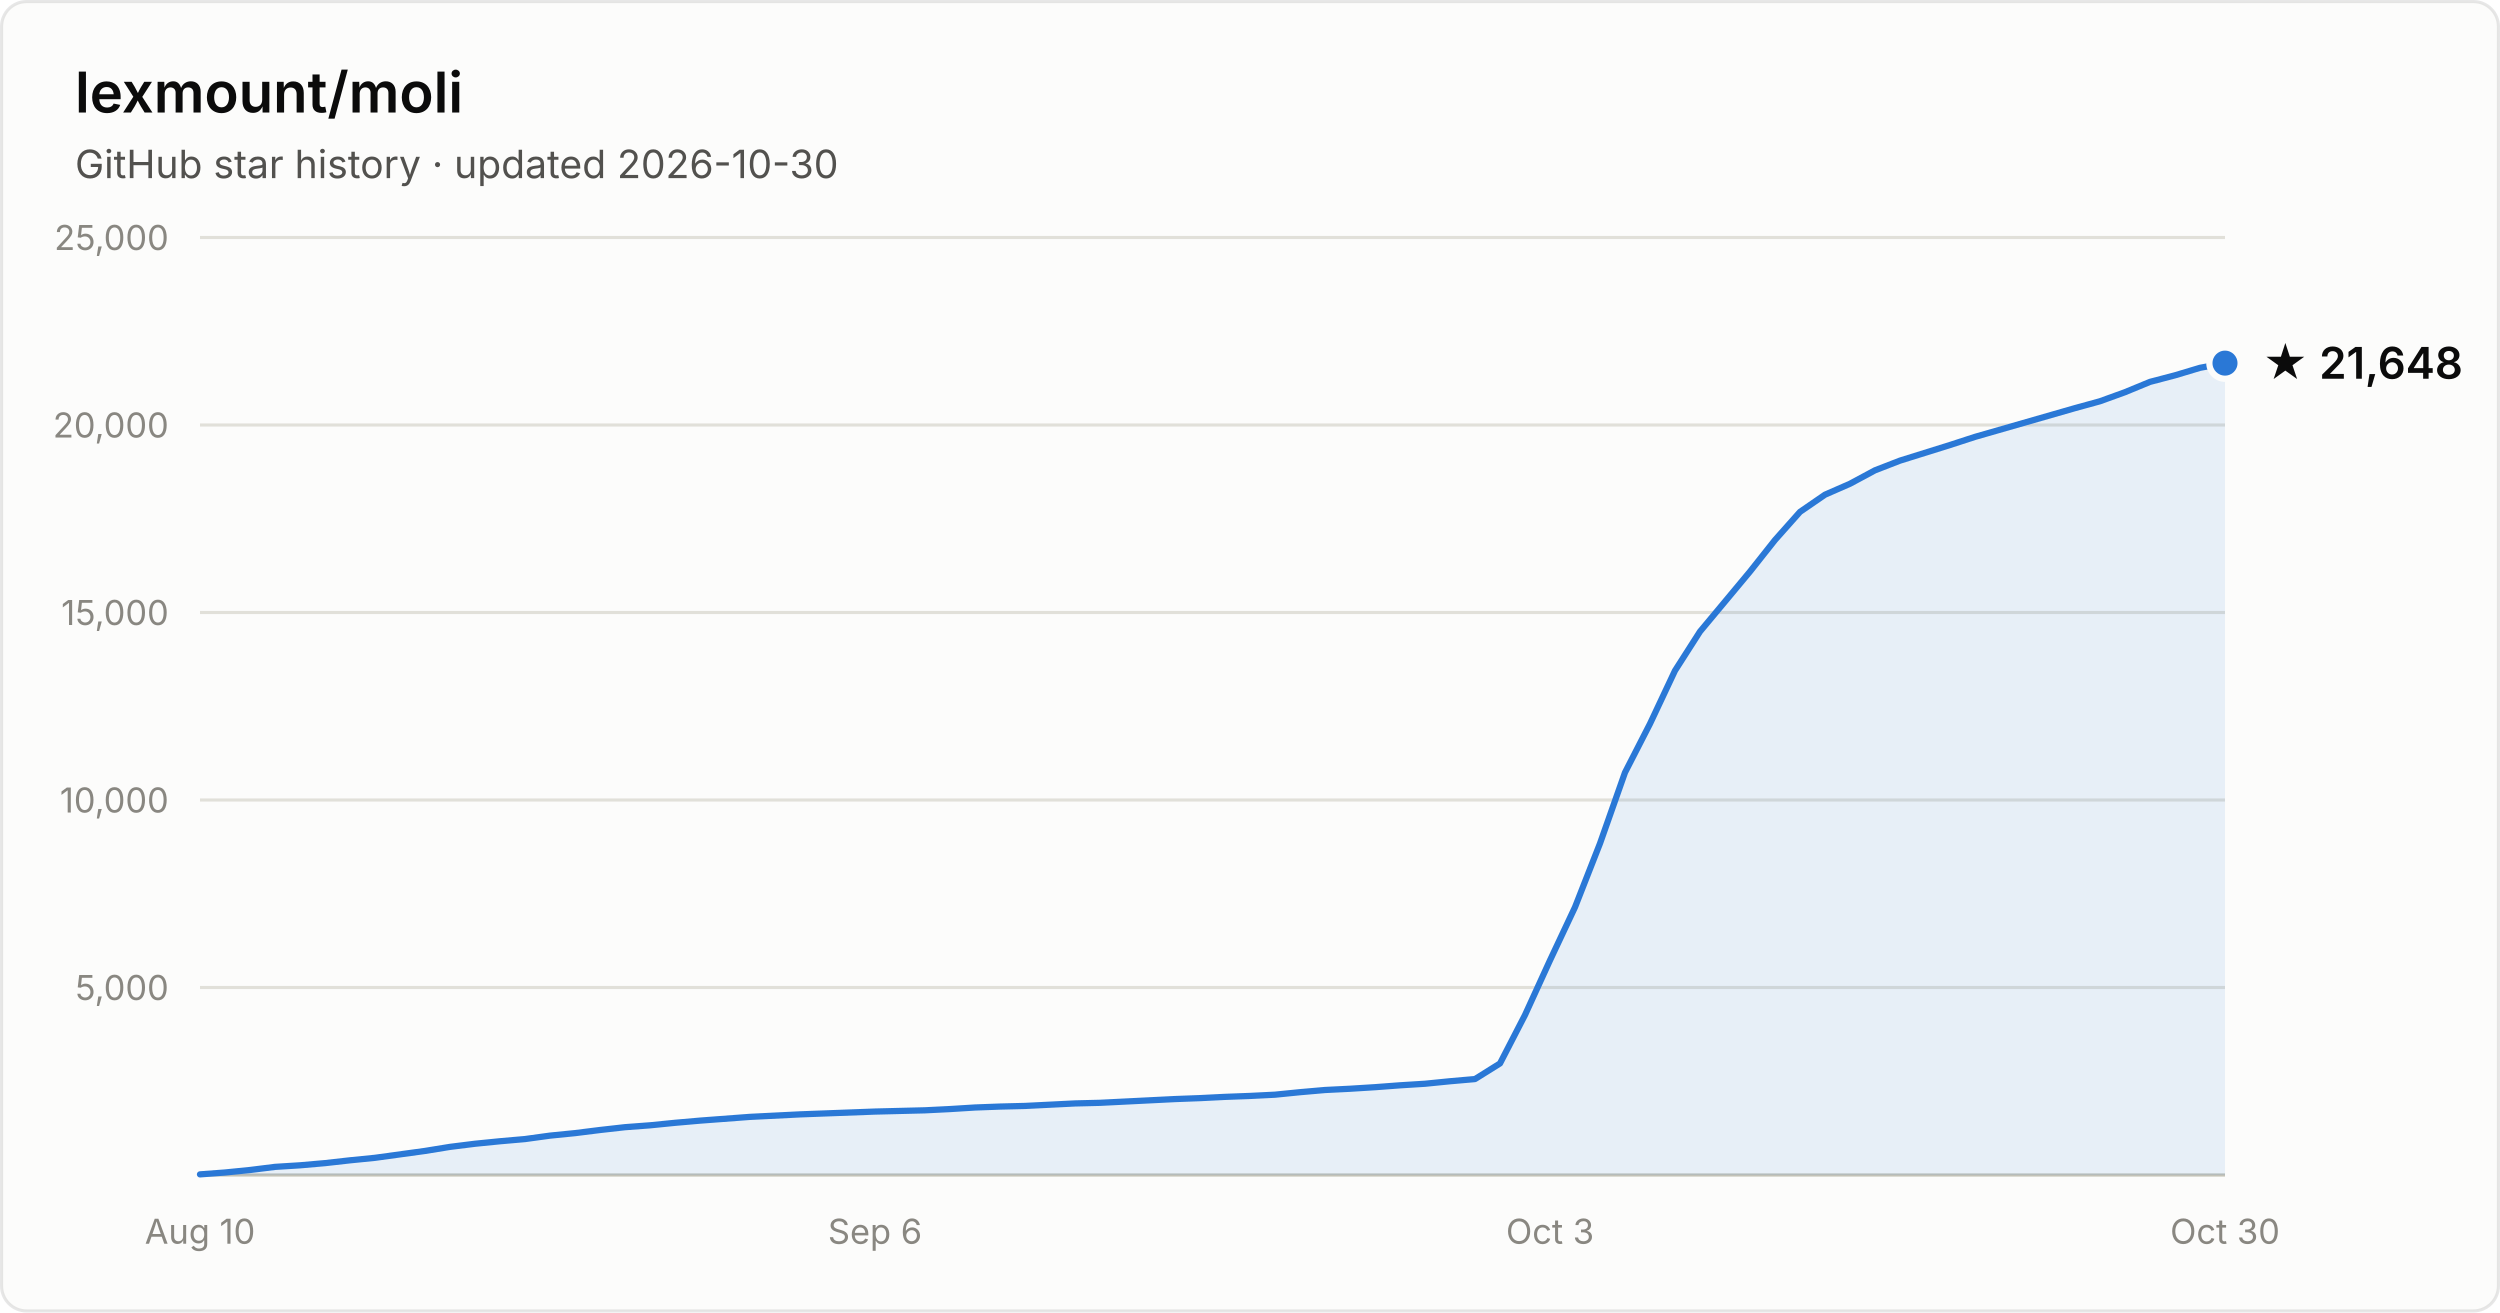
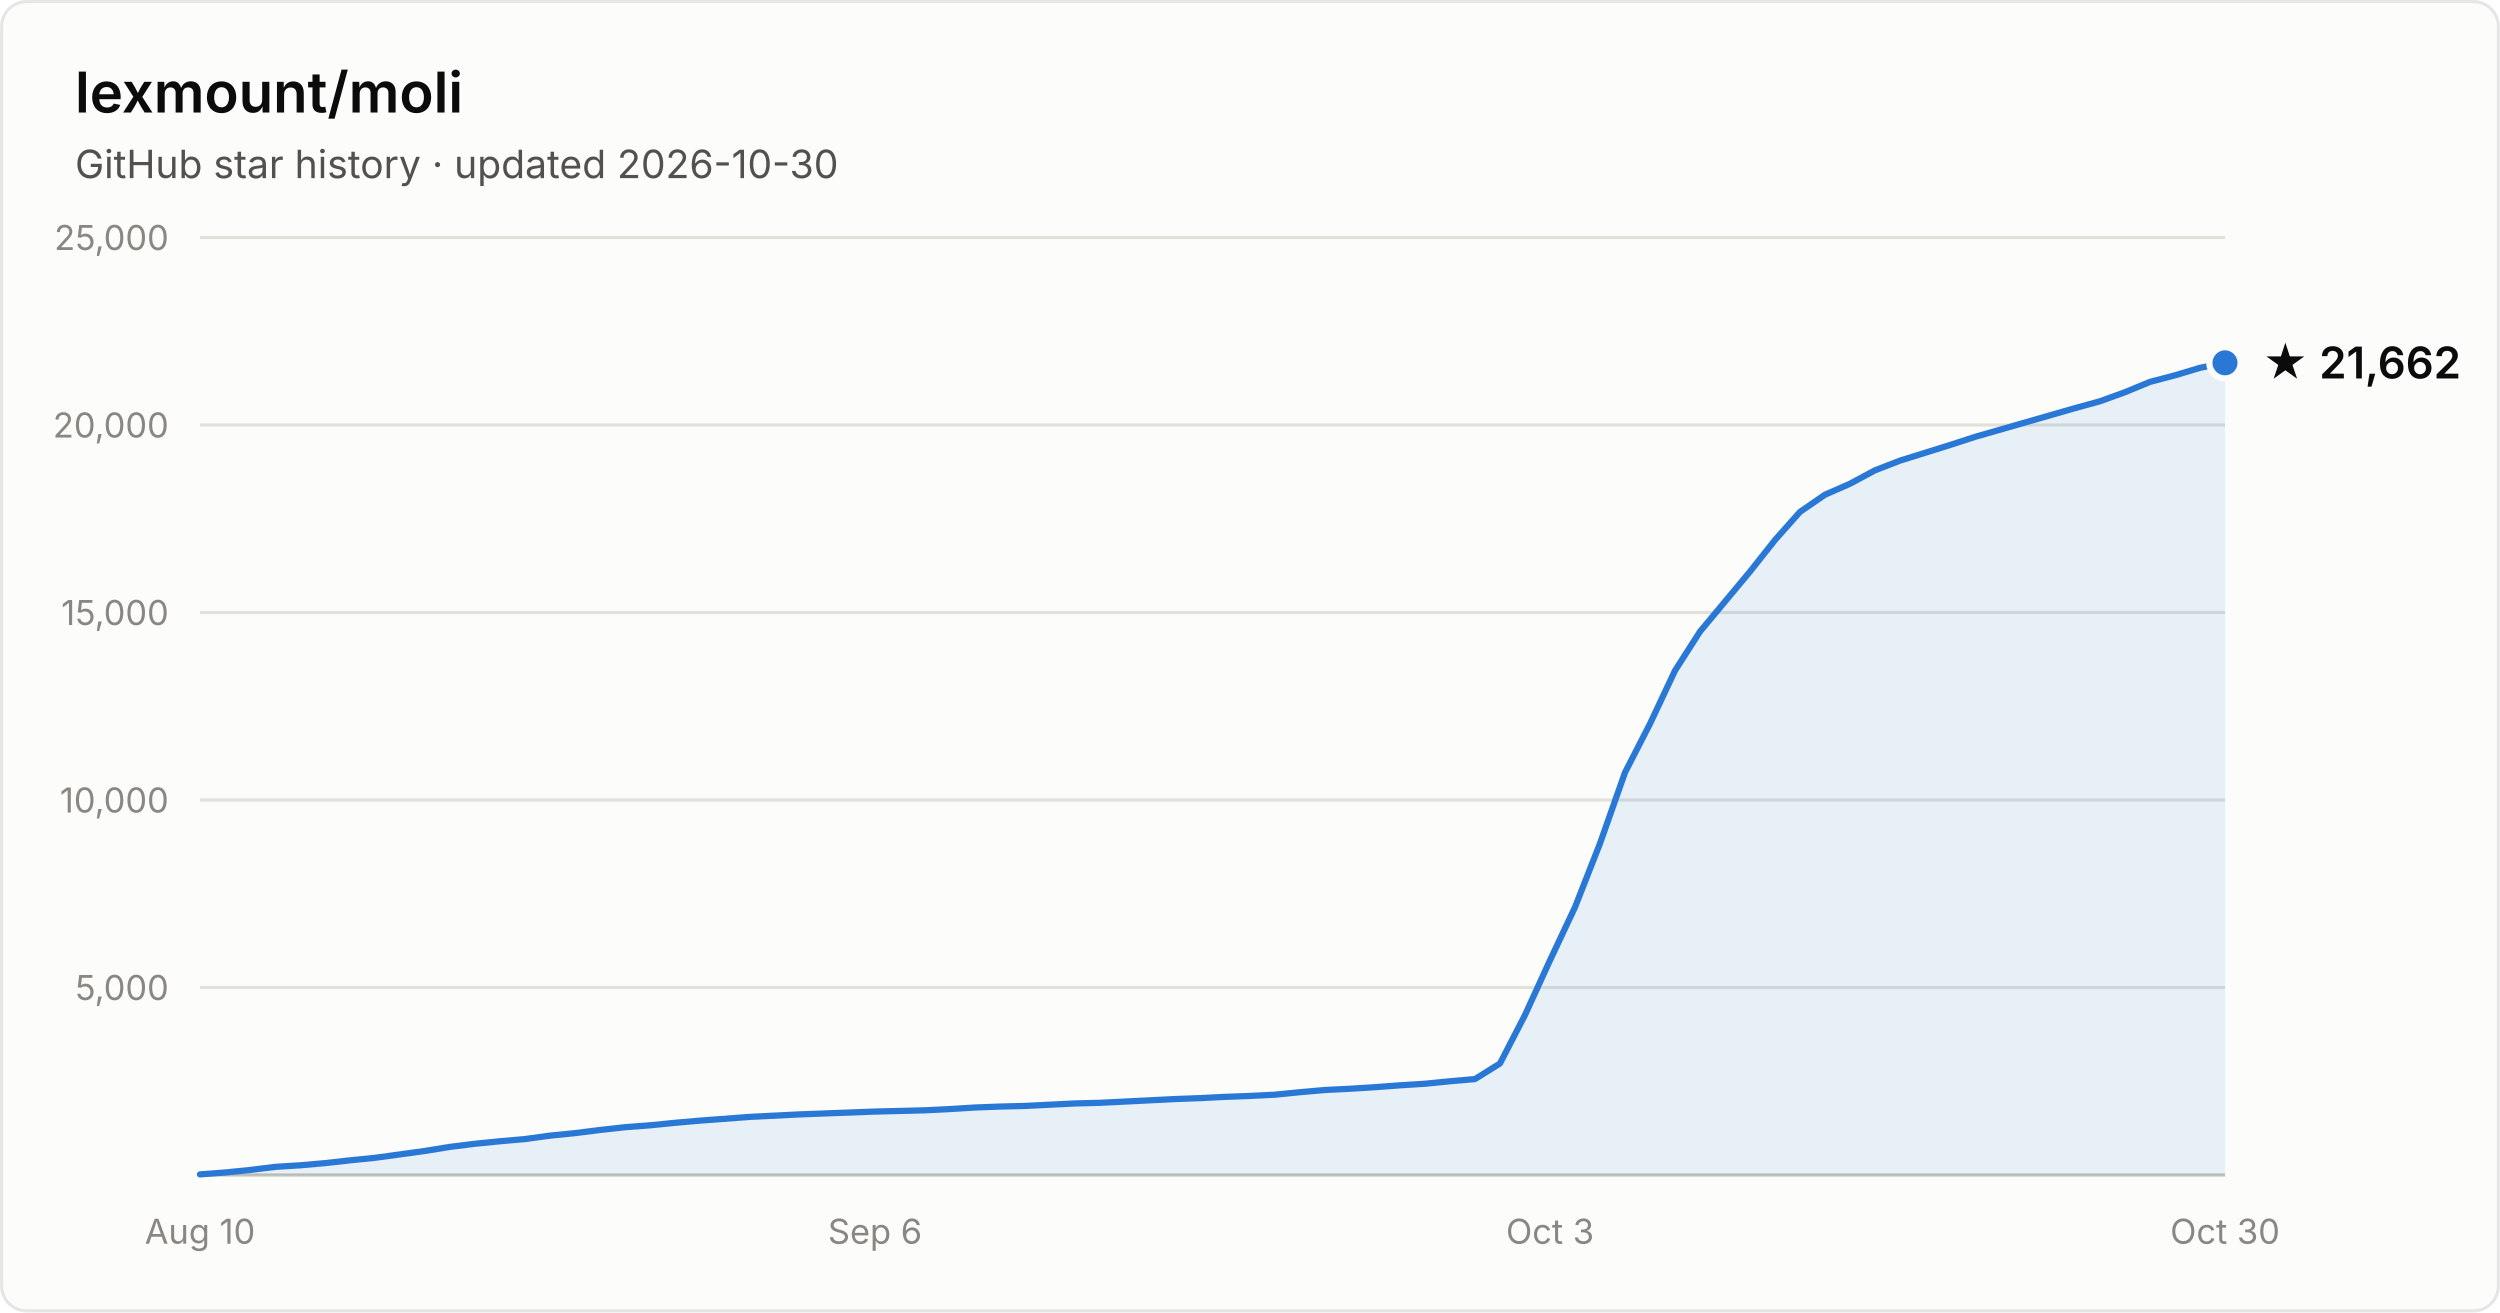
- <svg xmlns="http://www.w3.org/2000/svg" width="800" height="420" viewBox="0 0 800 420" font-family="system-ui, -apple-system, Segoe UI, sans-serif" role="img" aria-label="Star history of lexmount/moli: 21,648 stars as of 2026-10-30">
+ <svg xmlns="http://www.w3.org/2000/svg" width="800" height="420" viewBox="0 0 800 420" font-family="system-ui, -apple-system, Segoe UI, sans-serif" role="img" aria-label="Star history of lexmount/moli: 21,662 stars as of 2026-10-30">
  <rect x="0.5" y="0.5" width="799" height="419" rx="8" fill="#fcfcfb" stroke="rgba(11,11,11,0.10)" />
  <text x="24" y="36" fill="#0b0b0b" font-size="18" font-weight="600">lexmount/moli</text>
  <text x="24" y="57" fill="#52514e" font-size="12.5">GitHub star history · updated 2026-10-30</text>
  <line x1="64" y1="316.0" x2="712" y2="316.0" stroke="#e1e0d9" stroke-width="1" />
  <text x="54" y="320.0" text-anchor="end" fill="#898781" font-size="11" style="font-variant-numeric:tabular-nums">5,000</text>
  <line x1="64" y1="256.0" x2="712" y2="256.0" stroke="#e1e0d9" stroke-width="1" />
  <text x="54" y="260.0" text-anchor="end" fill="#898781" font-size="11" style="font-variant-numeric:tabular-nums">10,000</text>
  <line x1="64" y1="196.0" x2="712" y2="196.0" stroke="#e1e0d9" stroke-width="1" />
  <text x="54" y="200.0" text-anchor="end" fill="#898781" font-size="11" style="font-variant-numeric:tabular-nums">15,000</text>
  <line x1="64" y1="136.0" x2="712" y2="136.0" stroke="#e1e0d9" stroke-width="1" />
  <text x="54" y="140.0" text-anchor="end" fill="#898781" font-size="11" style="font-variant-numeric:tabular-nums">20,000</text>
  <line x1="64" y1="76.0" x2="712" y2="76.0" stroke="#e1e0d9" stroke-width="1" />
  <text x="54" y="80.0" text-anchor="end" fill="#898781" font-size="11" style="font-variant-numeric:tabular-nums">25,000</text>
  <line x1="64" y1="376" x2="712" y2="376" stroke="#c3c2b7" stroke-width="1" />
  <text x="64.0" y="398" text-anchor="middle" fill="#898781" font-size="11" style="font-variant-numeric:tabular-nums">Aug 10</text>
  <text x="280.0" y="398" text-anchor="middle" fill="#898781" font-size="11" style="font-variant-numeric:tabular-nums">Sep 6</text>
  <text x="496.0" y="398" text-anchor="middle" fill="#898781" font-size="11" style="font-variant-numeric:tabular-nums">Oct 3</text>
  <text x="712.0" y="398" text-anchor="middle" fill="#898781" font-size="11" style="font-variant-numeric:tabular-nums">Oct 30</text>
-   <path d="M64.0 375.8 L72.0 375.2 L80.0 374.4 L88.0 373.4 L96.0 372.9 L104.0 372.2 L112.0 371.3 L120.0 370.5 L128.0 369.4 L136.0 368.3 L144.0 367.0 L152.0 366.0 L160.0 365.2 L168.0 364.5 L176.0 363.4 L184.0 362.6 L192.0 361.6 L200.0 360.7 L208.0 360.1 L216.0 359.3 L224.0 358.6 L232.0 358.0 L240.0 357.4 L248.0 357.0 L256.0 356.6 L264.0 356.3 L272.0 356.0 L280.0 355.7 L288.0 355.5 L296.0 355.3 L304.0 354.9 L312.0 354.4 L320.0 354.1 L328.0 353.9 L336.0 353.5 L344.0 353.1 L352.0 352.9 L360.0 352.5 L368.0 352.1 L376.0 351.7 L384.0 351.4 L392.0 351.0 L400.0 350.7 L408.0 350.3 L416.0 349.5 L424.0 348.8 L432.0 348.4 L440.0 347.9 L448.0 347.3 L456.0 346.8 L464.0 346.0 L472.0 345.3 L480.0 340.3 L488.0 324.8 L496.0 307.3 L504.0 290.3 L512.0 269.9 L520.0 247.2 L528.0 231.6 L536.0 214.6 L544.0 202.1 L552.0 192.5 L560.0 182.9 L568.0 172.8 L576.0 163.8 L584.0 158.3 L592.0 154.8 L600.0 150.5 L608.0 147.4 L616.0 144.9 L624.0 142.4 L632.0 139.8 L640.0 137.5 L648.0 135.2 L656.0 132.9 L664.0 130.6 L672.0 128.4 L680.0 125.5 L688.0 122.2 L696.0 120.1 L704.0 117.7 L712.0 116.2 L712.0 376 L64.0 376 Z" fill="#2a78d6" fill-opacity="0.1" />
-   <path d="M64.0 375.8 L72.0 375.2 L80.0 374.4 L88.0 373.4 L96.0 372.9 L104.0 372.2 L112.0 371.3 L120.0 370.5 L128.0 369.4 L136.0 368.3 L144.0 367.0 L152.0 366.0 L160.0 365.2 L168.0 364.5 L176.0 363.4 L184.0 362.6 L192.0 361.6 L200.0 360.7 L208.0 360.1 L216.0 359.3 L224.0 358.6 L232.0 358.0 L240.0 357.4 L248.0 357.0 L256.0 356.6 L264.0 356.3 L272.0 356.0 L280.0 355.7 L288.0 355.5 L296.0 355.3 L304.0 354.9 L312.0 354.4 L320.0 354.1 L328.0 353.9 L336.0 353.5 L344.0 353.1 L352.0 352.9 L360.0 352.5 L368.0 352.1 L376.0 351.7 L384.0 351.4 L392.0 351.0 L400.0 350.7 L408.0 350.3 L416.0 349.5 L424.0 348.8 L432.0 348.4 L440.0 347.9 L448.0 347.3 L456.0 346.8 L464.0 346.0 L472.0 345.3 L480.0 340.3 L488.0 324.8 L496.0 307.3 L504.0 290.3 L512.0 269.9 L520.0 247.2 L528.0 231.6 L536.0 214.6 L544.0 202.1 L552.0 192.5 L560.0 182.9 L568.0 172.8 L576.0 163.8 L584.0 158.3 L592.0 154.8 L600.0 150.5 L608.0 147.4 L616.0 144.9 L624.0 142.4 L632.0 139.8 L640.0 137.5 L648.0 135.2 L656.0 132.9 L664.0 130.6 L672.0 128.4 L680.0 125.5 L688.0 122.2 L696.0 120.1 L704.0 117.7 L712.0 116.2" fill="none" stroke="#2a78d6" stroke-width="2" stroke-linejoin="round" stroke-linecap="round" />
-   <circle cx="712.0" cy="116.2" r="5" fill="#2a78d6" stroke="#fcfcfb" stroke-width="2" />
-   <text x="724.0" y="121.2" fill="#0b0b0b" font-size="14" font-weight="600">★ 21,648</text>
+   <path d="M64.0 375.8 L72.0 375.2 L80.0 374.4 L88.0 373.4 L96.0 372.9 L104.0 372.2 L112.0 371.3 L120.0 370.5 L128.0 369.4 L136.0 368.3 L144.0 367.0 L152.0 366.0 L160.0 365.2 L168.0 364.5 L176.0 363.4 L184.0 362.6 L192.0 361.6 L200.0 360.7 L208.0 360.1 L216.0 359.3 L224.0 358.6 L232.0 358.0 L240.0 357.4 L248.0 357.0 L256.0 356.6 L264.0 356.3 L272.0 356.0 L280.0 355.7 L288.0 355.5 L296.0 355.3 L304.0 354.9 L312.0 354.4 L320.0 354.1 L328.0 353.9 L336.0 353.5 L344.0 353.1 L352.0 352.9 L360.0 352.5 L368.0 352.1 L376.0 351.7 L384.0 351.4 L392.0 351.0 L400.0 350.7 L408.0 350.3 L416.0 349.5 L424.0 348.8 L432.0 348.4 L440.0 347.9 L448.0 347.3 L456.0 346.8 L464.0 346.0 L472.0 345.3 L480.0 340.3 L488.0 324.8 L496.0 307.3 L504.0 290.3 L512.0 269.9 L520.0 247.2 L528.0 231.6 L536.0 214.6 L544.0 202.1 L552.0 192.5 L560.0 182.9 L568.0 172.8 L576.0 163.8 L584.0 158.3 L592.0 154.8 L600.0 150.5 L608.0 147.4 L616.0 144.9 L624.0 142.4 L632.0 139.8 L640.0 137.5 L648.0 135.2 L656.0 132.9 L664.0 130.6 L672.0 128.4 L680.0 125.5 L688.0 122.2 L696.0 120.1 L704.0 117.7 L712.0 116.1 L712.0 376 L64.0 376 Z" fill="#2a78d6" fill-opacity="0.1" />
+   <path d="M64.0 375.8 L72.0 375.2 L80.0 374.4 L88.0 373.4 L96.0 372.9 L104.0 372.2 L112.0 371.3 L120.0 370.5 L128.0 369.4 L136.0 368.3 L144.0 367.0 L152.0 366.0 L160.0 365.2 L168.0 364.5 L176.0 363.4 L184.0 362.6 L192.0 361.6 L200.0 360.7 L208.0 360.1 L216.0 359.3 L224.0 358.6 L232.0 358.0 L240.0 357.4 L248.0 357.0 L256.0 356.6 L264.0 356.3 L272.0 356.0 L280.0 355.7 L288.0 355.5 L296.0 355.3 L304.0 354.9 L312.0 354.4 L320.0 354.1 L328.0 353.9 L336.0 353.5 L344.0 353.1 L352.0 352.9 L360.0 352.5 L368.0 352.1 L376.0 351.7 L384.0 351.4 L392.0 351.0 L400.0 350.7 L408.0 350.3 L416.0 349.5 L424.0 348.8 L432.0 348.4 L440.0 347.9 L448.0 347.3 L456.0 346.8 L464.0 346.0 L472.0 345.3 L480.0 340.3 L488.0 324.8 L496.0 307.3 L504.0 290.3 L512.0 269.9 L520.0 247.2 L528.0 231.6 L536.0 214.6 L544.0 202.1 L552.0 192.5 L560.0 182.9 L568.0 172.8 L576.0 163.8 L584.0 158.3 L592.0 154.8 L600.0 150.5 L608.0 147.4 L616.0 144.9 L624.0 142.4 L632.0 139.8 L640.0 137.5 L648.0 135.2 L656.0 132.9 L664.0 130.6 L672.0 128.4 L680.0 125.5 L688.0 122.2 L696.0 120.1 L704.0 117.7 L712.0 116.1" fill="none" stroke="#2a78d6" stroke-width="2" stroke-linejoin="round" stroke-linecap="round" />
+   <circle cx="712.0" cy="116.1" r="5" fill="#2a78d6" stroke="#fcfcfb" stroke-width="2" />
+   <text x="724.0" y="121.1" fill="#0b0b0b" font-size="14" font-weight="600">★ 21,662</text>
</svg>
